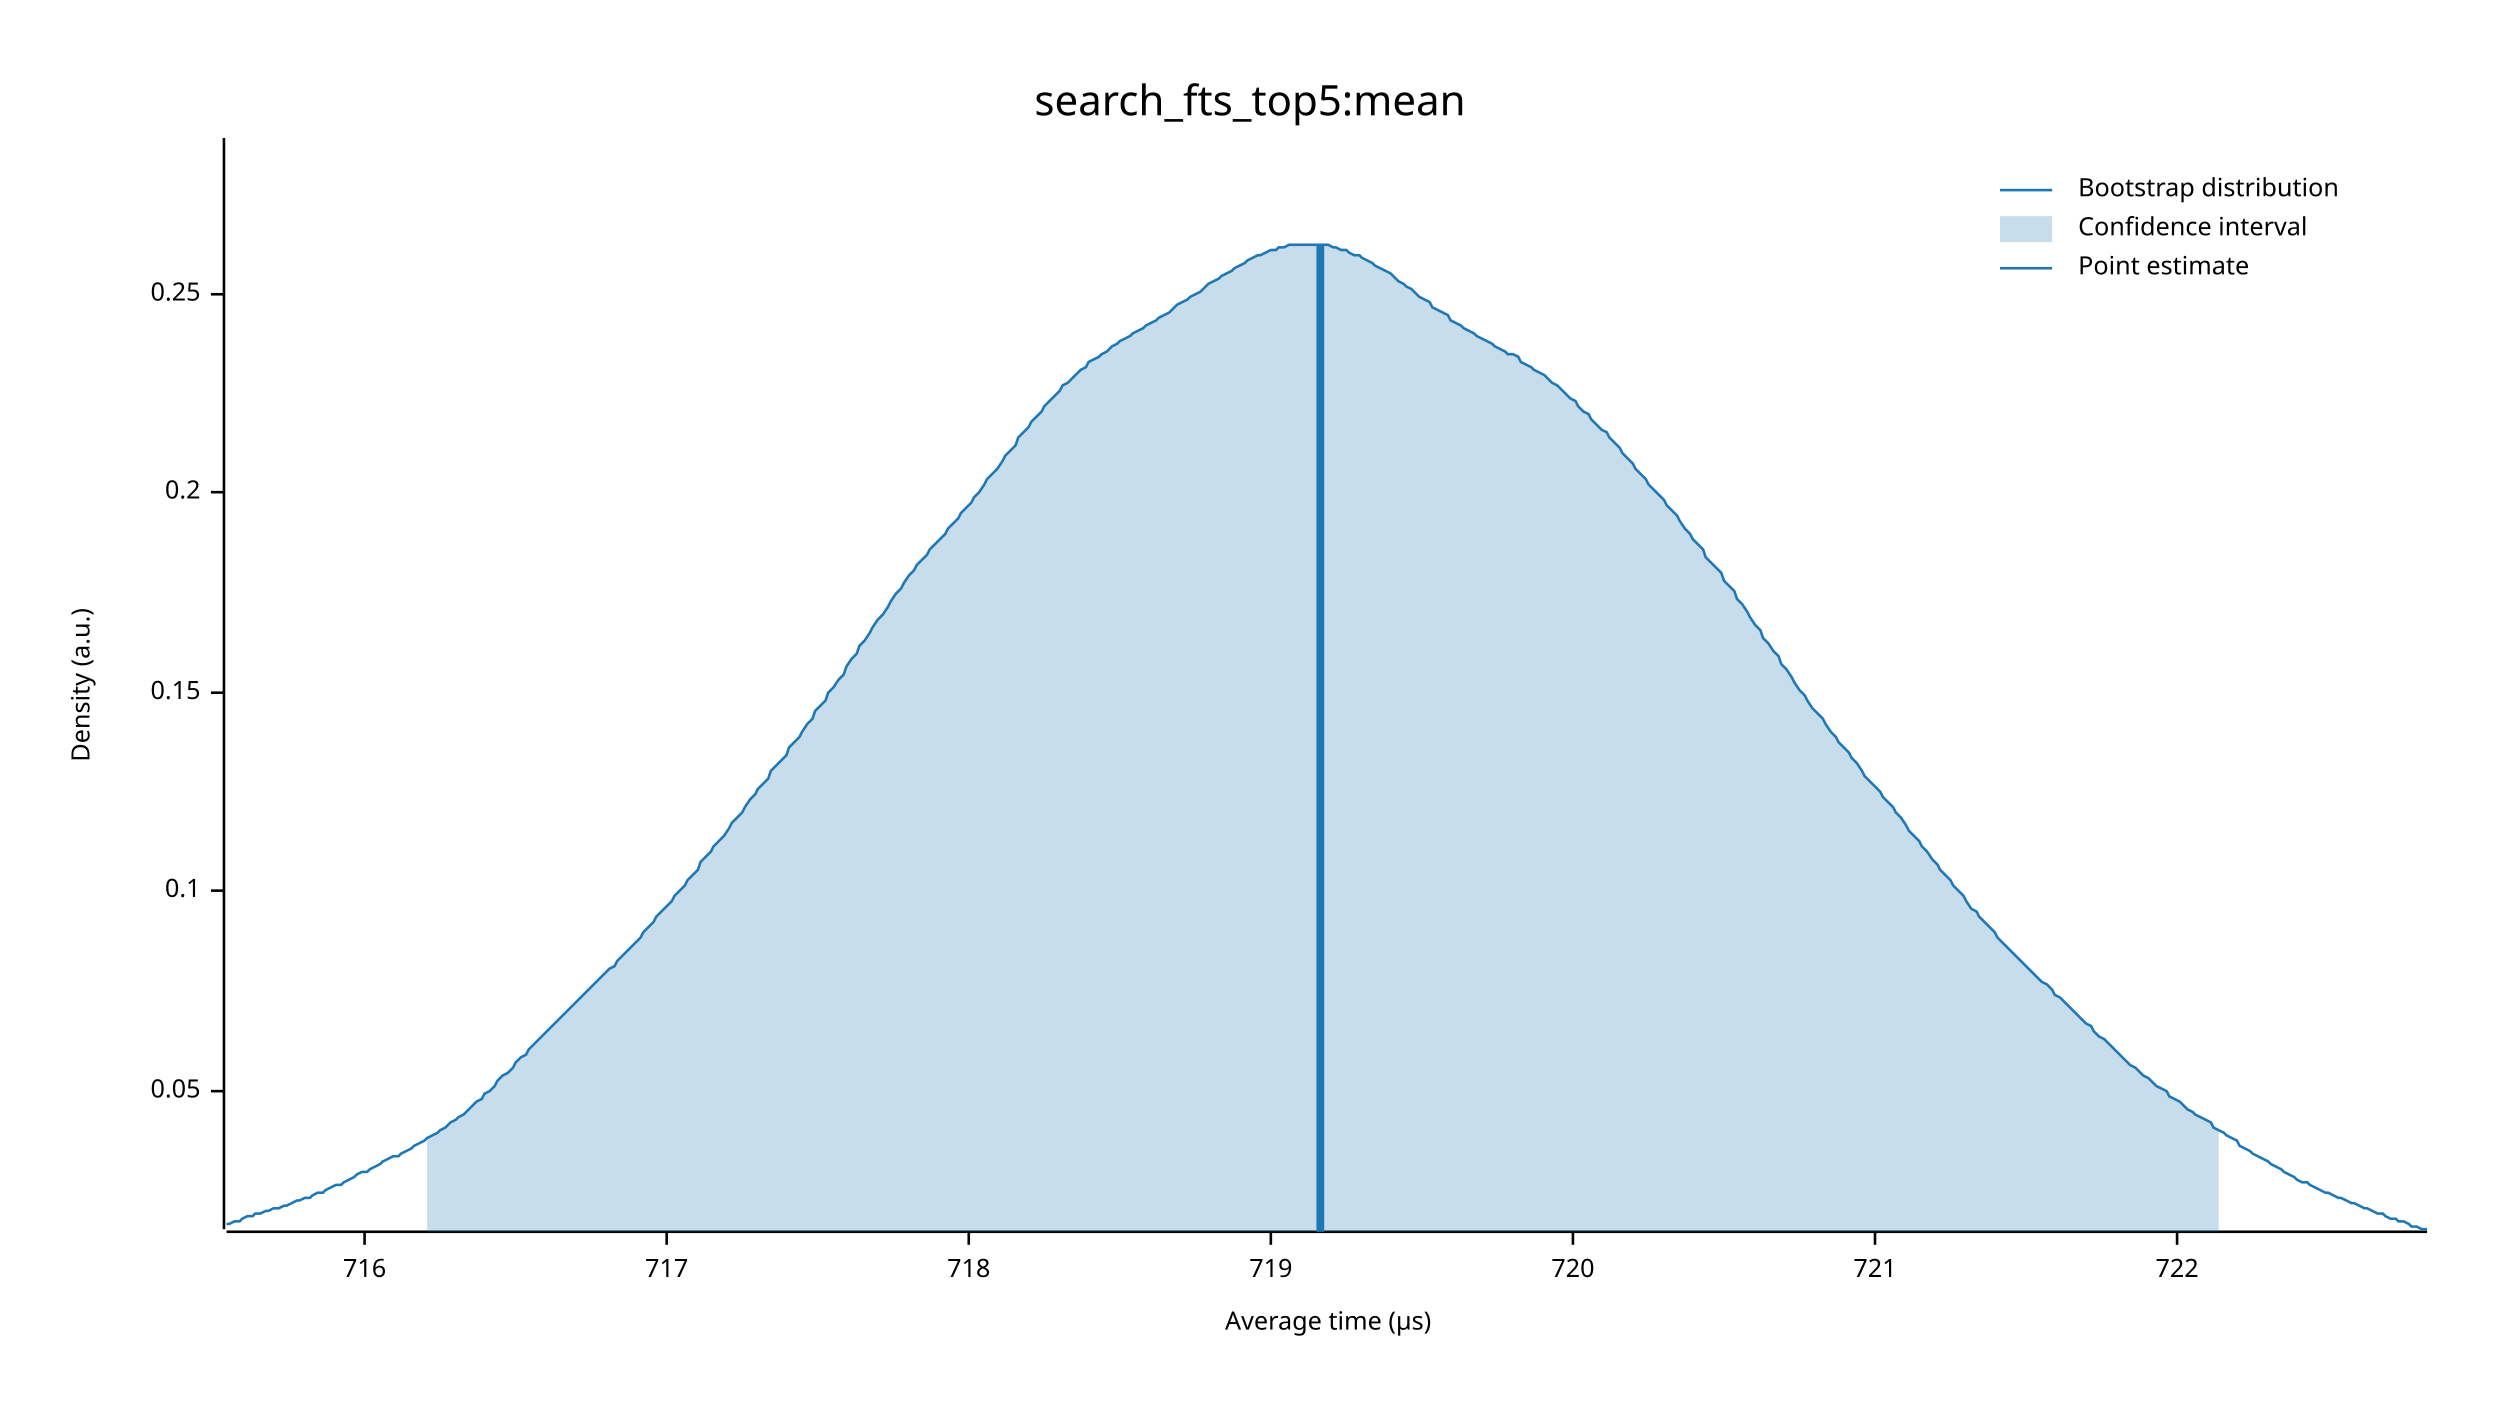
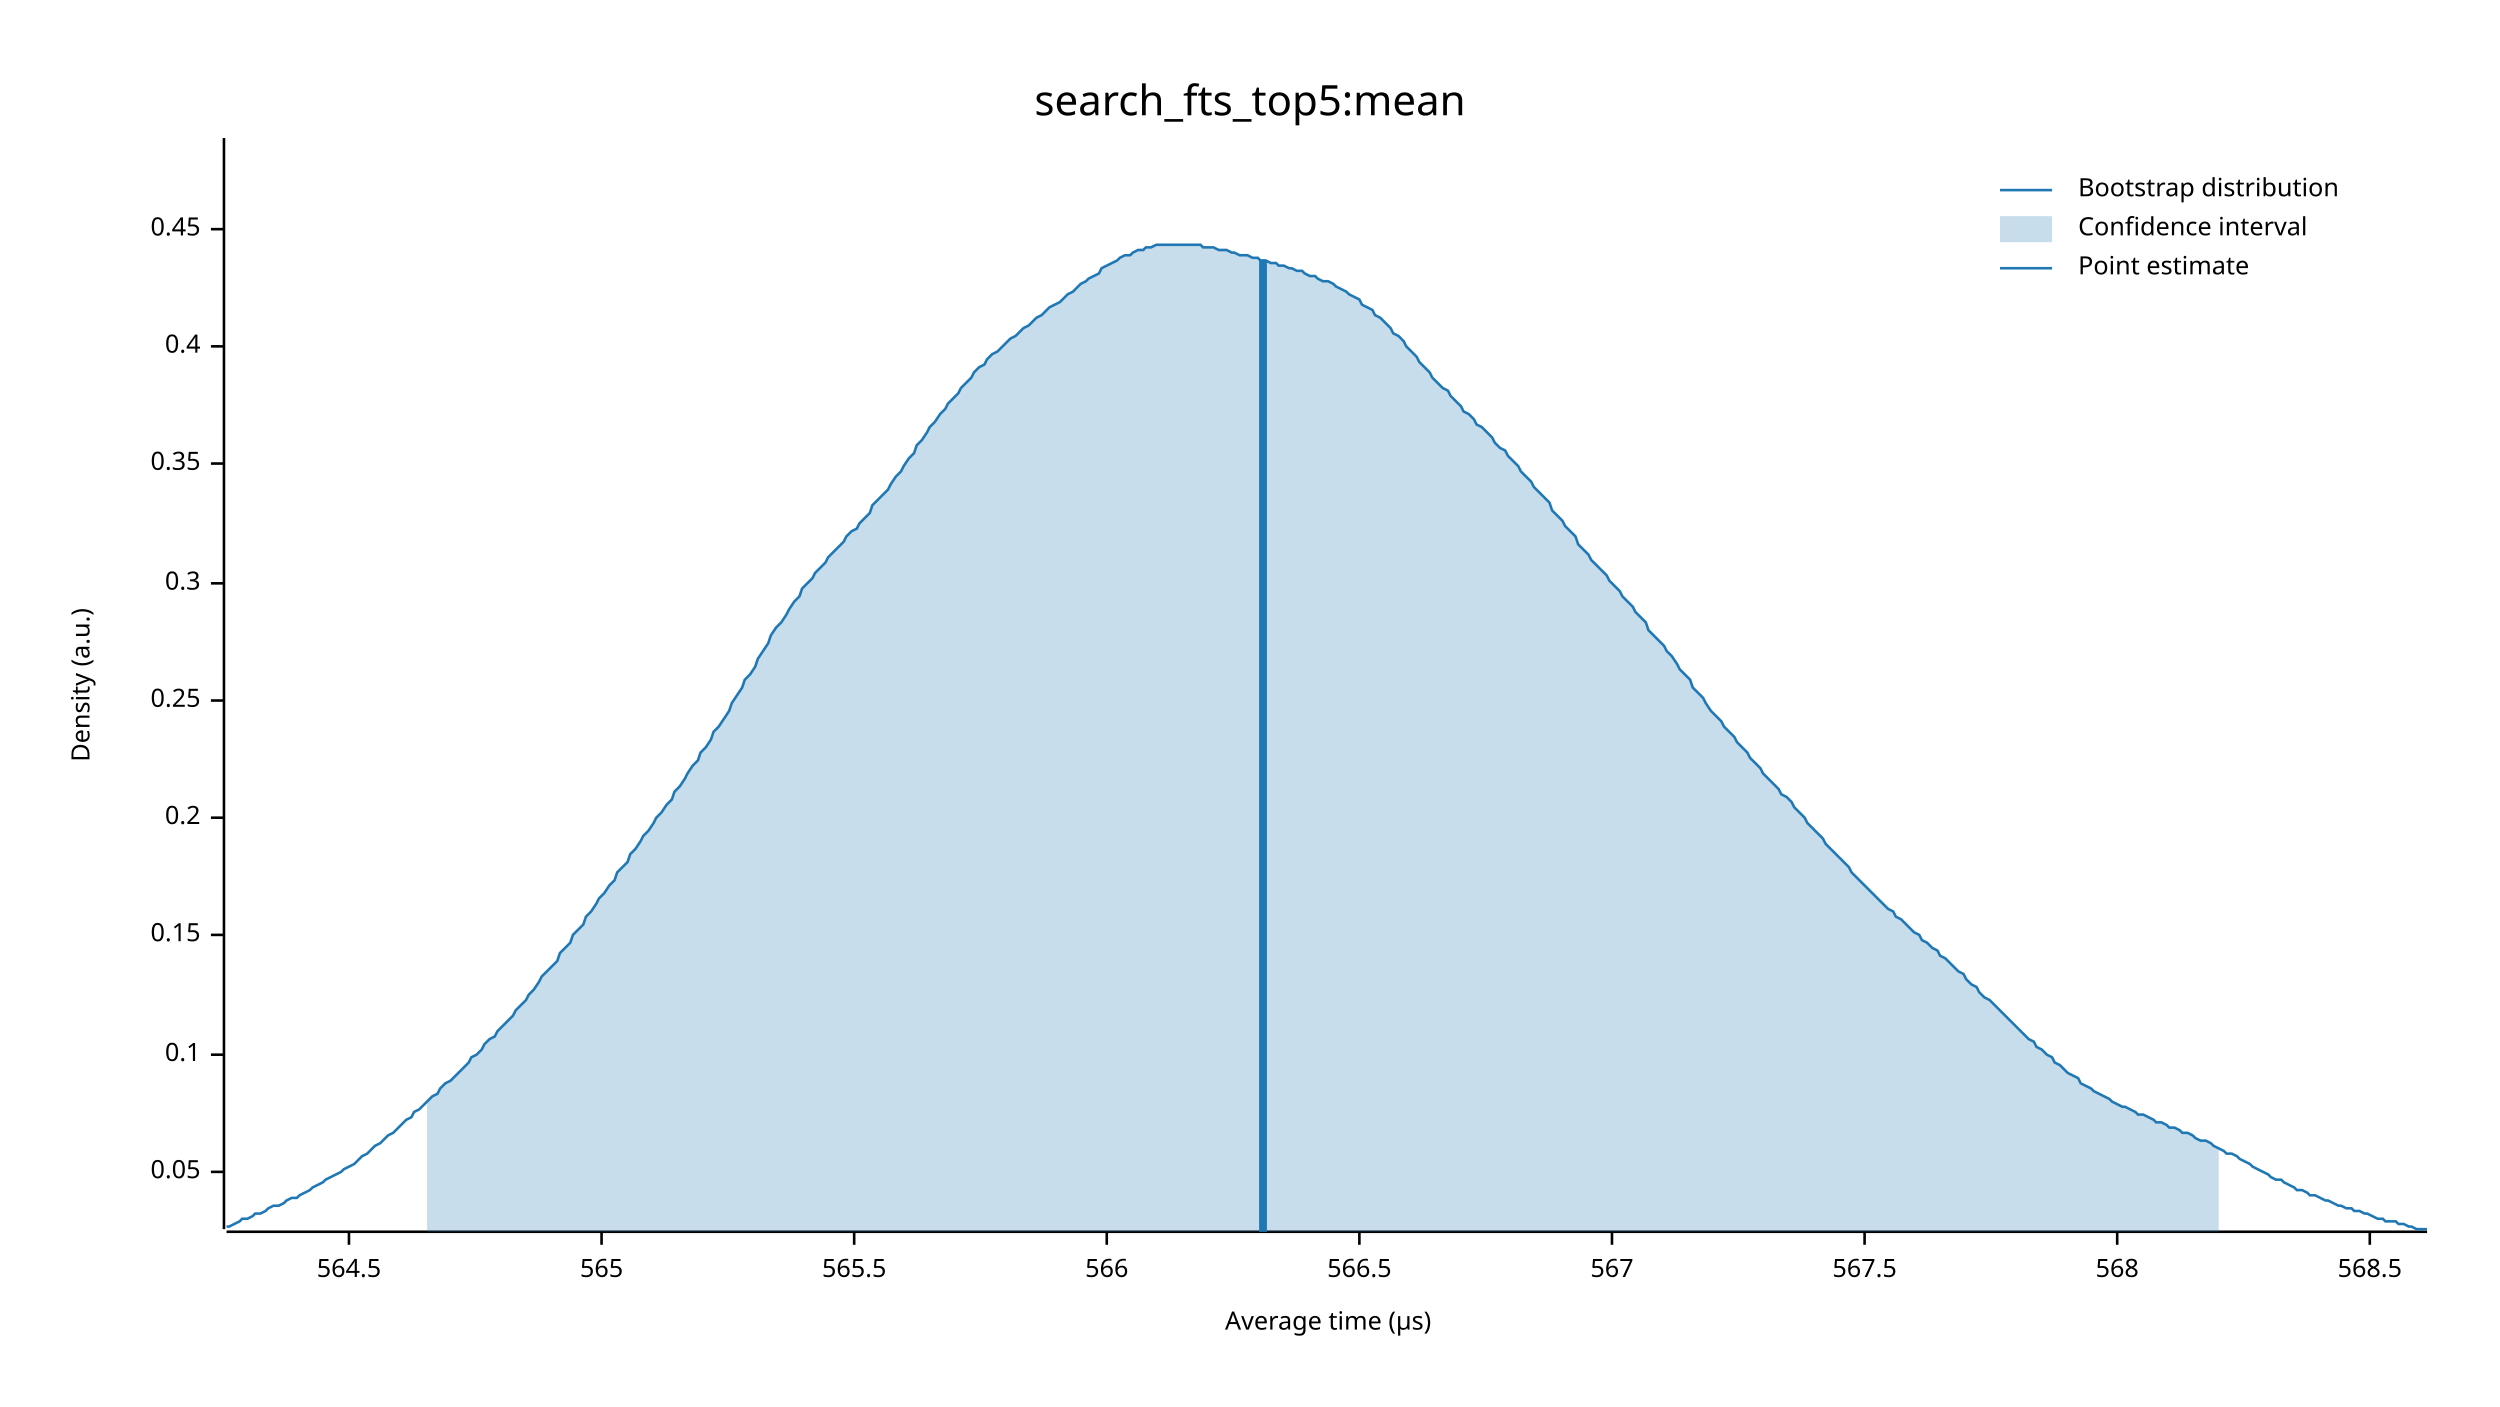
<svg xmlns="http://www.w3.org/2000/svg" width="960" height="540" viewBox="0 0 960 540">
  <text x="480" y="32" dy="0.76em" text-anchor="middle" font-family="sans-serif" font-size="16.129" opacity="1" fill="#000000">
search_fts_top5:mean
</text>
  <text x="27" y="263" dy="0.76em" text-anchor="middle" font-family="sans-serif" font-size="9.677" opacity="1" fill="#000000" transform="rotate(270, 27, 263)">
Density (a.u.)
</text>
  <text x="510" y="513" dy="-0.5ex" text-anchor="middle" font-family="sans-serif" font-size="9.677" opacity="1" fill="#000000">
Average time (µs)
</text>
  <polyline fill="none" opacity="1" stroke="#000000" stroke-width="1" points="86,53 86,472 " />
-   <text x="77" y="419" dy="0.5ex" text-anchor="end" font-family="sans-serif" font-size="9.677" opacity="1" fill="#000000">
+   <text x="77" y="450" dy="0.5ex" text-anchor="end" font-family="sans-serif" font-size="9.677" opacity="1" fill="#000000">
0.05
</text>
-   <polyline fill="none" opacity="1" stroke="#000000" stroke-width="1" points="81,419 86,419 " />
-   <text x="77" y="342" dy="0.5ex" text-anchor="end" font-family="sans-serif" font-size="9.677" opacity="1" fill="#000000">
+   <polyline fill="none" opacity="1" stroke="#000000" stroke-width="1" points="81,450 86,450 " />
+   <text x="77" y="405" dy="0.5ex" text-anchor="end" font-family="sans-serif" font-size="9.677" opacity="1" fill="#000000">
0.1
</text>
-   <polyline fill="none" opacity="1" stroke="#000000" stroke-width="1" points="81,342 86,342 " />
-   <text x="77" y="266" dy="0.5ex" text-anchor="end" font-family="sans-serif" font-size="9.677" opacity="1" fill="#000000">
+   <polyline fill="none" opacity="1" stroke="#000000" stroke-width="1" points="81,405 86,405 " />
+   <text x="77" y="359" dy="0.5ex" text-anchor="end" font-family="sans-serif" font-size="9.677" opacity="1" fill="#000000">
0.15
</text>
-   <polyline fill="none" opacity="1" stroke="#000000" stroke-width="1" points="81,266 86,266 " />
-   <text x="77" y="189" dy="0.5ex" text-anchor="end" font-family="sans-serif" font-size="9.677" opacity="1" fill="#000000">
+   <polyline fill="none" opacity="1" stroke="#000000" stroke-width="1" points="81,359 86,359 " />
+   <text x="77" y="314" dy="0.5ex" text-anchor="end" font-family="sans-serif" font-size="9.677" opacity="1" fill="#000000">
0.2
</text>
-   <polyline fill="none" opacity="1" stroke="#000000" stroke-width="1" points="81,189 86,189 " />
-   <text x="77" y="113" dy="0.5ex" text-anchor="end" font-family="sans-serif" font-size="9.677" opacity="1" fill="#000000">
+   <polyline fill="none" opacity="1" stroke="#000000" stroke-width="1" points="81,314 86,314 " />
+   <text x="77" y="269" dy="0.5ex" text-anchor="end" font-family="sans-serif" font-size="9.677" opacity="1" fill="#000000">
0.25
</text>
-   <polyline fill="none" opacity="1" stroke="#000000" stroke-width="1" points="81,113 86,113 " />
+   <polyline fill="none" opacity="1" stroke="#000000" stroke-width="1" points="81,269 86,269 " />
+   <text x="77" y="224" dy="0.5ex" text-anchor="end" font-family="sans-serif" font-size="9.677" opacity="1" fill="#000000">
+ 0.3
+ </text>
+   <polyline fill="none" opacity="1" stroke="#000000" stroke-width="1" points="81,224 86,224 " />
+   <text x="77" y="178" dy="0.5ex" text-anchor="end" font-family="sans-serif" font-size="9.677" opacity="1" fill="#000000">
+ 0.35
+ </text>
+   <polyline fill="none" opacity="1" stroke="#000000" stroke-width="1" points="81,178 86,178 " />
+   <text x="77" y="133" dy="0.5ex" text-anchor="end" font-family="sans-serif" font-size="9.677" opacity="1" fill="#000000">
+ 0.4
+ </text>
+   <polyline fill="none" opacity="1" stroke="#000000" stroke-width="1" points="81,133 86,133 " />
+   <text x="77" y="88" dy="0.5ex" text-anchor="end" font-family="sans-serif" font-size="9.677" opacity="1" fill="#000000">
+ 0.45
+ </text>
+   <polyline fill="none" opacity="1" stroke="#000000" stroke-width="1" points="81,88 86,88 " />
  <polyline fill="none" opacity="1" stroke="#000000" stroke-width="1" points="87,473 932,473 " />
-   <text x="140" y="483" dy="0.76em" text-anchor="middle" font-family="sans-serif" font-size="9.677" opacity="1" fill="#000000">
- 716
+   <text x="134" y="483" dy="0.76em" text-anchor="middle" font-family="sans-serif" font-size="9.677" opacity="1" fill="#000000">
+ 564.5
</text>
-   <polyline fill="none" opacity="1" stroke="#000000" stroke-width="1" points="140,473 140,478 " />
-   <text x="256" y="483" dy="0.76em" text-anchor="middle" font-family="sans-serif" font-size="9.677" opacity="1" fill="#000000">
- 717
+   <polyline fill="none" opacity="1" stroke="#000000" stroke-width="1" points="134,473 134,478 " />
+   <text x="231" y="483" dy="0.76em" text-anchor="middle" font-family="sans-serif" font-size="9.677" opacity="1" fill="#000000">
+ 565
</text>
-   <polyline fill="none" opacity="1" stroke="#000000" stroke-width="1" points="256,473 256,478 " />
-   <text x="372" y="483" dy="0.76em" text-anchor="middle" font-family="sans-serif" font-size="9.677" opacity="1" fill="#000000">
- 718
+   <polyline fill="none" opacity="1" stroke="#000000" stroke-width="1" points="231,473 231,478 " />
+   <text x="328" y="483" dy="0.76em" text-anchor="middle" font-family="sans-serif" font-size="9.677" opacity="1" fill="#000000">
+ 565.5
</text>
-   <polyline fill="none" opacity="1" stroke="#000000" stroke-width="1" points="372,473 372,478 " />
-   <text x="488" y="483" dy="0.76em" text-anchor="middle" font-family="sans-serif" font-size="9.677" opacity="1" fill="#000000">
- 719
+   <polyline fill="none" opacity="1" stroke="#000000" stroke-width="1" points="328,473 328,478 " />
+   <text x="425" y="483" dy="0.76em" text-anchor="middle" font-family="sans-serif" font-size="9.677" opacity="1" fill="#000000">
+ 566
</text>
-   <polyline fill="none" opacity="1" stroke="#000000" stroke-width="1" points="488,473 488,478 " />
-   <text x="604" y="483" dy="0.76em" text-anchor="middle" font-family="sans-serif" font-size="9.677" opacity="1" fill="#000000">
- 720
+   <polyline fill="none" opacity="1" stroke="#000000" stroke-width="1" points="425,473 425,478 " />
+   <text x="522" y="483" dy="0.76em" text-anchor="middle" font-family="sans-serif" font-size="9.677" opacity="1" fill="#000000">
+ 566.5
</text>
-   <polyline fill="none" opacity="1" stroke="#000000" stroke-width="1" points="604,473 604,478 " />
-   <text x="720" y="483" dy="0.76em" text-anchor="middle" font-family="sans-serif" font-size="9.677" opacity="1" fill="#000000">
- 721
+   <polyline fill="none" opacity="1" stroke="#000000" stroke-width="1" points="522,473 522,478 " />
+   <text x="619" y="483" dy="0.76em" text-anchor="middle" font-family="sans-serif" font-size="9.677" opacity="1" fill="#000000">
+ 567
</text>
-   <polyline fill="none" opacity="1" stroke="#000000" stroke-width="1" points="720,473 720,478 " />
-   <text x="836" y="483" dy="0.76em" text-anchor="middle" font-family="sans-serif" font-size="9.677" opacity="1" fill="#000000">
- 722
+   <polyline fill="none" opacity="1" stroke="#000000" stroke-width="1" points="619,473 619,478 " />
+   <text x="716" y="483" dy="0.76em" text-anchor="middle" font-family="sans-serif" font-size="9.677" opacity="1" fill="#000000">
+ 567.5
</text>
-   <polyline fill="none" opacity="1" stroke="#000000" stroke-width="1" points="836,473 836,478 " />
-   <polyline fill="none" opacity="1" stroke="#1F78B4" stroke-width="1" points="87,470 88,470 90,469 92,469 93,468 95,467 97,467 98,466 100,466 102,465 103,465 105,464 107,464 109,463 110,463 112,462 114,461 115,461 117,460 119,460 120,459 122,458 124,458 125,457 127,456 129,455 131,455 132,454 134,453 136,452 137,451 139,450 141,450 142,449 144,448 146,447 147,446 149,445 151,444 153,444 154,443 156,442 158,441 159,440 161,439 163,438 164,437 166,436 168,435 169,434 171,433 173,431 175,430 176,429 178,428 180,426 181,425 183,423 185,422 186,420 188,419 190,417 191,415 193,413 195,412 197,410 198,408 200,406 202,405 203,403 205,401 207,399 208,398 210,396 212,394 214,392 215,391 217,389 219,387 220,386 222,384 224,382 225,381 227,379 229,377 230,376 232,374 234,372 236,371 237,369 239,367 241,365 242,364 244,362 246,360 247,358 249,356 251,354 252,352 254,350 256,348 258,346 259,344 261,342 263,340 264,338 266,336 268,334 269,331 271,329 273,327 274,325 276,323 278,321 280,318 281,316 283,314 285,312 286,310 288,307 290,305 291,303 293,301 295,299 296,296 298,294 300,292 302,290 303,287 305,285 307,283 308,281 310,278 312,276 313,273 315,271 317,269 318,266 320,264 322,261 324,259 325,256 327,253 329,251 330,248 332,246 334,243 335,241 337,238 339,236 341,233 342,231 344,228 346,226 347,224 349,221 351,219 352,217 354,215 356,213 357,211 359,209 361,207 363,205 364,203 366,201 368,199 369,197 371,195 373,193 374,191 376,189 378,186 379,184 381,182 383,180 385,177 386,175 388,173 390,171 391,168 393,166 395,164 396,162 398,160 400,158 401,156 403,154 405,152 407,150 408,148 410,147 412,145 413,144 415,142 417,141 418,139 420,138 422,137 423,136 425,135 427,133 429,132 430,131 432,130 434,129 435,128 437,127 439,126 440,125 442,124 444,123 445,122 447,121 449,120 451,118 452,117 454,116 456,115 457,114 459,113 461,112 462,111 464,109 466,108 468,107 469,106 471,105 473,104 474,103 476,102 478,101 479,100 481,99 483,98 484,98 486,97 488,96 490,96 491,95 493,95 495,94 496,94 498,94 500,94 501,94 503,94 505,94 506,94 508,94 510,94 512,95 513,95 515,96 517,96 518,97 520,98 522,98 523,99 525,100 527,101 528,102 530,103 532,104 534,105 535,106 537,108 539,109 540,110 542,111 544,113 545,114 547,115 549,116 550,118 552,119 554,120 556,121 557,123 559,124 561,125 562,126 564,127 566,128 567,129 569,130 571,131 573,132 574,133 576,134 578,135 579,136 581,136 583,137 584,139 586,140 588,141 589,142 591,143 593,144 595,146 596,147 598,148 600,150 601,151 603,153 605,154 606,156 608,158 610,159 611,161 613,163 615,165 617,166 618,168 620,170 622,172 623,174 625,176 627,178 628,180 630,182 632,184 633,186 635,188 637,190 639,192 640,194 642,196 644,198 645,200 647,203 649,205 650,207 652,209 654,211 655,214 657,216 659,218 661,220 662,223 664,225 666,227 667,230 669,232 671,235 672,237 674,240 676,242 677,245 679,247 681,250 683,252 684,255 686,257 688,260 689,262 691,265 693,267 694,269 696,272 698,274 700,276 701,278 703,281 705,283 706,285 708,287 710,289 711,291 713,293 715,296 716,298 718,300 720,302 722,304 723,306 725,308 727,310 728,312 730,314 732,317 733,319 735,321 737,323 738,325 740,327 742,330 744,332 745,334 747,336 749,338 750,340 752,342 754,344 755,346 757,349 759,350 760,352 762,354 764,356 766,358 767,360 769,362 771,364 772,365 774,367 776,369 777,370 779,372 781,374 782,375 784,377 786,378 788,380 789,382 791,383 793,385 794,386 796,388 798,390 799,391 801,393 803,394 804,396 806,398 808,399 810,401 811,402 813,404 815,406 816,407 818,409 820,410 821,411 823,413 825,414 827,416 828,417 830,418 832,419 833,421 835,422 837,423 838,424 840,426 842,427 843,428 845,429 847,430 849,431 850,433 852,434 854,435 855,436 857,437 859,438 860,440 862,441 864,442 865,443 867,444 869,445 871,446 872,447 874,448 876,449 877,450 879,451 881,452 882,453 884,454 886,454 887,455 889,456 891,457 893,458 894,458 896,459 898,460 899,460 901,461 903,462 904,462 906,463 908,464 909,464 911,465 913,466 915,466 916,467 918,468 920,468 921,469 923,469 925,470 926,471 928,471 930,472 932,472 " />
-   <polygon opacity="0.25" fill="#1F78B4" points="164,437 166,436 168,435 169,434 171,433 173,431 175,430 176,429 178,428 180,426 181,425 183,423 185,422 186,420 188,419 190,417 191,415 193,413 195,412 197,410 198,408 200,406 202,405 203,403 205,401 207,399 208,398 210,396 212,394 214,392 215,391 217,389 219,387 220,386 222,384 224,382 225,381 227,379 229,377 230,376 232,374 234,372 236,371 237,369 239,367 241,365 242,364 244,362 246,360 247,358 249,356 251,354 252,352 254,350 256,348 258,346 259,344 261,342 263,340 264,338 266,336 268,334 269,331 271,329 273,327 274,325 276,323 278,321 280,318 281,316 283,314 285,312 286,310 288,307 290,305 291,303 293,301 295,299 296,296 298,294 300,292 302,290 303,287 305,285 307,283 308,281 310,278 312,276 313,273 315,271 317,269 318,266 320,264 322,261 324,259 325,256 327,253 329,251 330,248 332,246 334,243 335,241 337,238 339,236 341,233 342,231 344,228 346,226 347,224 349,221 351,219 352,217 354,215 356,213 357,211 359,209 361,207 363,205 364,203 366,201 368,199 369,197 371,195 373,193 374,191 376,189 378,186 379,184 381,182 383,180 385,177 386,175 388,173 390,171 391,168 393,166 395,164 396,162 398,160 400,158 401,156 403,154 405,152 407,150 408,148 410,147 412,145 413,144 415,142 417,141 418,139 420,138 422,137 423,136 425,135 427,133 429,132 430,131 432,130 434,129 435,128 437,127 439,126 440,125 442,124 444,123 445,122 447,121 449,120 451,118 452,117 454,116 456,115 457,114 459,113 461,112 462,111 464,109 466,108 468,107 469,106 471,105 473,104 474,103 476,102 478,101 479,100 481,99 483,98 484,98 486,97 488,96 490,96 491,95 493,95 495,94 496,94 498,94 500,94 501,94 503,94 505,94 506,94 508,94 510,94 512,95 513,95 515,96 517,96 518,97 520,98 522,98 523,99 525,100 527,101 528,102 530,103 532,104 534,105 535,106 537,108 539,109 540,110 542,111 544,113 545,114 547,115 549,116 550,118 552,119 554,120 556,121 557,123 559,124 561,125 562,126 564,127 566,128 567,129 569,130 571,131 573,132 574,133 576,134 578,135 579,136 581,136 583,137 584,139 586,140 588,141 589,142 591,143 593,144 595,146 596,147 598,148 600,150 601,151 603,153 605,154 606,156 608,158 610,159 611,161 613,163 615,165 617,166 618,168 620,170 622,172 623,174 625,176 627,178 628,180 630,182 632,184 633,186 635,188 637,190 639,192 640,194 642,196 644,198 645,200 647,203 649,205 650,207 652,209 654,211 655,214 657,216 659,218 661,220 662,223 664,225 666,227 667,230 669,232 671,235 672,237 674,240 676,242 677,245 679,247 681,250 683,252 684,255 686,257 688,260 689,262 691,265 693,267 694,269 696,272 698,274 700,276 701,278 703,281 705,283 706,285 708,287 710,289 711,291 713,293 715,296 716,298 718,300 720,302 722,304 723,306 725,308 727,310 728,312 730,314 732,317 733,319 735,321 737,323 738,325 740,327 742,330 744,332 745,334 747,336 749,338 750,340 752,342 754,344 755,346 757,349 759,350 760,352 762,354 764,356 766,358 767,360 769,362 771,364 772,365 774,367 776,369 777,370 779,372 781,374 782,375 784,377 786,378 788,380 789,382 791,383 793,385 794,386 796,388 798,390 799,391 801,393 803,394 804,396 806,398 808,399 810,401 811,402 813,404 815,406 816,407 818,409 820,410 821,411 823,413 825,414 827,416 828,417 830,418 832,419 833,421 835,422 837,423 838,424 840,426 842,427 843,428 845,429 847,430 849,431 850,433 852,434 852,473 164,473 " />
-   <polyline fill="none" opacity="1" stroke="#1F78B4" stroke-width="3" points="507,473 507,94 " />
+   <polyline fill="none" opacity="1" stroke="#000000" stroke-width="1" points="716,473 716,478 " />
+   <text x="813" y="483" dy="0.76em" text-anchor="middle" font-family="sans-serif" font-size="9.677" opacity="1" fill="#000000">
+ 568
+ </text>
+   <polyline fill="none" opacity="1" stroke="#000000" stroke-width="1" points="813,473 813,478 " />
+   <text x="910" y="483" dy="0.76em" text-anchor="middle" font-family="sans-serif" font-size="9.677" opacity="1" fill="#000000">
+ 568.5
+ </text>
+   <polyline fill="none" opacity="1" stroke="#000000" stroke-width="1" points="910,473 910,478 " />
+   <polyline fill="none" opacity="1" stroke="#1F78B4" stroke-width="1" points="87,471 88,471 90,470 92,469 93,468 95,468 97,467 98,466 100,466 102,465 103,464 105,463 107,463 109,462 110,461 112,460 114,460 115,459 117,458 119,457 120,456 122,455 124,454 125,453 127,452 129,451 131,450 132,449 134,448 136,447 137,446 139,444 141,443 142,442 144,440 146,439 147,438 149,436 151,435 153,433 154,432 156,430 158,429 159,427 161,426 163,424 164,423 166,421 168,420 169,418 171,416 173,415 175,413 176,412 178,410 180,408 181,406 183,405 185,403 186,401 188,399 190,398 191,396 193,394 195,392 197,390 198,388 200,386 202,384 203,382 205,380 207,377 208,375 210,373 212,371 214,369 215,366 217,364 219,362 220,359 222,357 224,355 225,352 227,350 229,347 230,345 232,343 234,340 236,338 237,335 239,333 241,331 242,328 244,326 246,323 247,321 249,319 251,316 252,314 254,312 256,309 258,307 259,304 261,302 263,299 264,297 266,294 268,292 269,289 271,287 273,284 274,281 276,279 278,276 280,273 281,270 283,267 285,264 286,261 288,259 290,256 291,253 293,250 295,247 296,244 298,241 300,239 302,236 303,234 305,231 307,229 308,226 310,224 312,222 313,220 315,218 317,216 318,214 320,212 322,210 324,208 325,206 327,204 329,203 330,201 332,199 334,197 335,194 337,192 339,190 341,188 342,186 344,183 346,181 347,179 349,176 351,174 352,171 354,169 356,166 357,164 359,162 361,159 363,157 364,155 366,153 368,151 369,149 371,147 373,145 374,143 376,141 378,140 379,138 381,136 383,135 385,133 386,132 388,130 390,129 391,128 393,126 395,125 396,124 398,122 400,121 401,120 403,118 405,117 407,116 408,115 410,113 412,112 413,111 415,109 417,108 418,107 420,106 422,105 423,103 425,102 427,101 429,100 430,99 432,98 434,98 435,97 437,96 439,96 440,95 442,95 444,94 445,94 447,94 449,94 451,94 452,94 454,94 456,94 457,94 459,94 461,94 462,95 464,95 466,95 468,96 469,96 471,96 473,97 474,97 476,98 478,98 479,98 481,99 483,99 484,100 486,100 488,101 490,101 491,102 493,102 495,103 496,103 498,104 500,104 501,105 503,106 505,106 506,107 508,108 510,108 512,109 513,110 515,111 517,112 518,113 520,114 522,115 523,117 525,118 527,119 528,121 530,122 532,124 534,126 535,128 537,129 539,131 540,133 542,135 544,137 545,139 547,141 549,143 550,145 552,147 554,149 556,150 557,152 559,154 561,156 562,158 564,159 566,161 567,163 569,164 571,166 573,168 574,170 576,172 578,173 579,175 581,177 583,179 584,181 586,183 588,185 589,187 591,189 593,191 595,193 596,196 598,198 600,200 601,202 603,204 605,206 606,209 608,211 610,213 611,215 613,217 615,219 617,221 618,223 620,225 622,227 623,229 625,231 627,233 628,235 630,237 632,239 633,242 635,244 637,246 639,248 640,250 642,252 644,255 645,257 647,259 649,261 650,264 652,266 654,268 655,270 657,273 659,275 661,277 662,279 664,281 666,283 667,285 669,287 671,289 672,291 674,293 676,295 677,297 679,299 681,301 683,303 684,305 686,306 688,308 689,310 691,312 693,314 694,316 696,318 698,320 700,322 701,324 703,326 705,328 706,329 708,331 710,333 711,335 713,337 715,339 716,340 718,342 720,344 722,346 723,347 725,349 727,350 728,352 730,353 732,355 733,356 735,358 737,359 738,361 740,362 742,364 744,365 745,367 747,368 749,370 750,371 752,373 754,374 755,376 757,378 759,379 760,381 762,383 764,384 766,386 767,387 769,389 771,391 772,392 774,394 776,396 777,397 779,399 781,400 782,402 784,403 786,405 788,406 789,408 791,409 793,411 794,412 796,413 798,414 799,416 801,417 803,418 804,419 806,420 808,421 810,422 811,423 813,424 815,425 816,425 818,426 820,427 821,428 823,428 825,429 827,430 828,431 830,431 832,432 833,433 835,433 837,434 838,435 840,435 842,436 843,437 845,438 847,438 849,439 850,440 852,441 854,442 855,443 857,443 859,444 860,445 862,446 864,447 865,448 867,449 869,450 871,451 872,452 874,453 876,453 877,454 879,455 881,456 882,457 884,457 886,458 887,459 889,459 891,460 893,461 894,461 896,462 898,463 899,463 901,464 903,464 904,465 906,465 908,466 909,466 911,467 913,468 915,468 916,469 918,469 920,469 921,470 923,470 925,471 926,471 928,472 930,472 932,472 " />
+   <polygon opacity="0.25" fill="#1F78B4" points="164,423 166,421 168,420 169,418 171,416 173,415 175,413 176,412 178,410 180,408 181,406 183,405 185,403 186,401 188,399 190,398 191,396 193,394 195,392 197,390 198,388 200,386 202,384 203,382 205,380 207,377 208,375 210,373 212,371 214,369 215,366 217,364 219,362 220,359 222,357 224,355 225,352 227,350 229,347 230,345 232,343 234,340 236,338 237,335 239,333 241,331 242,328 244,326 246,323 247,321 249,319 251,316 252,314 254,312 256,309 258,307 259,304 261,302 263,299 264,297 266,294 268,292 269,289 271,287 273,284 274,281 276,279 278,276 280,273 281,270 283,267 285,264 286,261 288,259 290,256 291,253 293,250 295,247 296,244 298,241 300,239 302,236 303,234 305,231 307,229 308,226 310,224 312,222 313,220 315,218 317,216 318,214 320,212 322,210 324,208 325,206 327,204 329,203 330,201 332,199 334,197 335,194 337,192 339,190 341,188 342,186 344,183 346,181 347,179 349,176 351,174 352,171 354,169 356,166 357,164 359,162 361,159 363,157 364,155 366,153 368,151 369,149 371,147 373,145 374,143 376,141 378,140 379,138 381,136 383,135 385,133 386,132 388,130 390,129 391,128 393,126 395,125 396,124 398,122 400,121 401,120 403,118 405,117 407,116 408,115 410,113 412,112 413,111 415,109 417,108 418,107 420,106 422,105 423,103 425,102 427,101 429,100 430,99 432,98 434,98 435,97 437,96 439,96 440,95 442,95 444,94 445,94 447,94 449,94 451,94 452,94 454,94 456,94 457,94 459,94 461,94 462,95 464,95 466,95 468,96 469,96 471,96 473,97 474,97 476,98 478,98 479,98 481,99 483,99 484,100 486,100 488,101 490,101 491,102 493,102 495,103 496,103 498,104 500,104 501,105 503,106 505,106 506,107 508,108 510,108 512,109 513,110 515,111 517,112 518,113 520,114 522,115 523,117 525,118 527,119 528,121 530,122 532,124 534,126 535,128 537,129 539,131 540,133 542,135 544,137 545,139 547,141 549,143 550,145 552,147 554,149 556,150 557,152 559,154 561,156 562,158 564,159 566,161 567,163 569,164 571,166 573,168 574,170 576,172 578,173 579,175 581,177 583,179 584,181 586,183 588,185 589,187 591,189 593,191 595,193 596,196 598,198 600,200 601,202 603,204 605,206 606,209 608,211 610,213 611,215 613,217 615,219 617,221 618,223 620,225 622,227 623,229 625,231 627,233 628,235 630,237 632,239 633,242 635,244 637,246 639,248 640,250 642,252 644,255 645,257 647,259 649,261 650,264 652,266 654,268 655,270 657,273 659,275 661,277 662,279 664,281 666,283 667,285 669,287 671,289 672,291 674,293 676,295 677,297 679,299 681,301 683,303 684,305 686,306 688,308 689,310 691,312 693,314 694,316 696,318 698,320 700,322 701,324 703,326 705,328 706,329 708,331 710,333 711,335 713,337 715,339 716,340 718,342 720,344 722,346 723,347 725,349 727,350 728,352 730,353 732,355 733,356 735,358 737,359 738,361 740,362 742,364 744,365 745,367 747,368 749,370 750,371 752,373 754,374 755,376 757,378 759,379 760,381 762,383 764,384 766,386 767,387 769,389 771,391 772,392 774,394 776,396 777,397 779,399 781,400 782,402 784,403 786,405 788,406 789,408 791,409 793,411 794,412 796,413 798,414 799,416 801,417 803,418 804,419 806,420 808,421 810,422 811,423 813,424 815,425 816,425 818,426 820,427 821,428 823,428 825,429 827,430 828,431 830,431 832,432 833,433 835,433 837,434 838,435 840,435 842,436 843,437 845,438 847,438 849,439 850,440 852,441 852,473 164,473 " />
+   <polyline fill="none" opacity="1" stroke="#1F78B4" stroke-width="3" points="485,473 485,100 " />
  <text x="798" y="68" dy="0.76em" text-anchor="start" font-family="sans-serif" font-size="9.677" opacity="1" fill="#000000">
Bootstrap distribution
</text>
  <text x="798" y="83" dy="0.76em" text-anchor="start" font-family="sans-serif" font-size="9.677" opacity="1" fill="#000000">
Confidence interval
</text>
  <text x="798" y="98" dy="0.76em" text-anchor="start" font-family="sans-serif" font-size="9.677" opacity="1" fill="#000000">
Point estimate
</text>
  <polyline fill="none" opacity="1" stroke="#1F78B4" stroke-width="1" points="768,73 788,73 " />
  <rect x="768" y="83" width="20" height="10" opacity="0.25" fill="#1F78B4" stroke="none" />
  <polyline fill="none" opacity="1" stroke="#1F78B4" stroke-width="1" points="768,103 788,103 " />
</svg>
